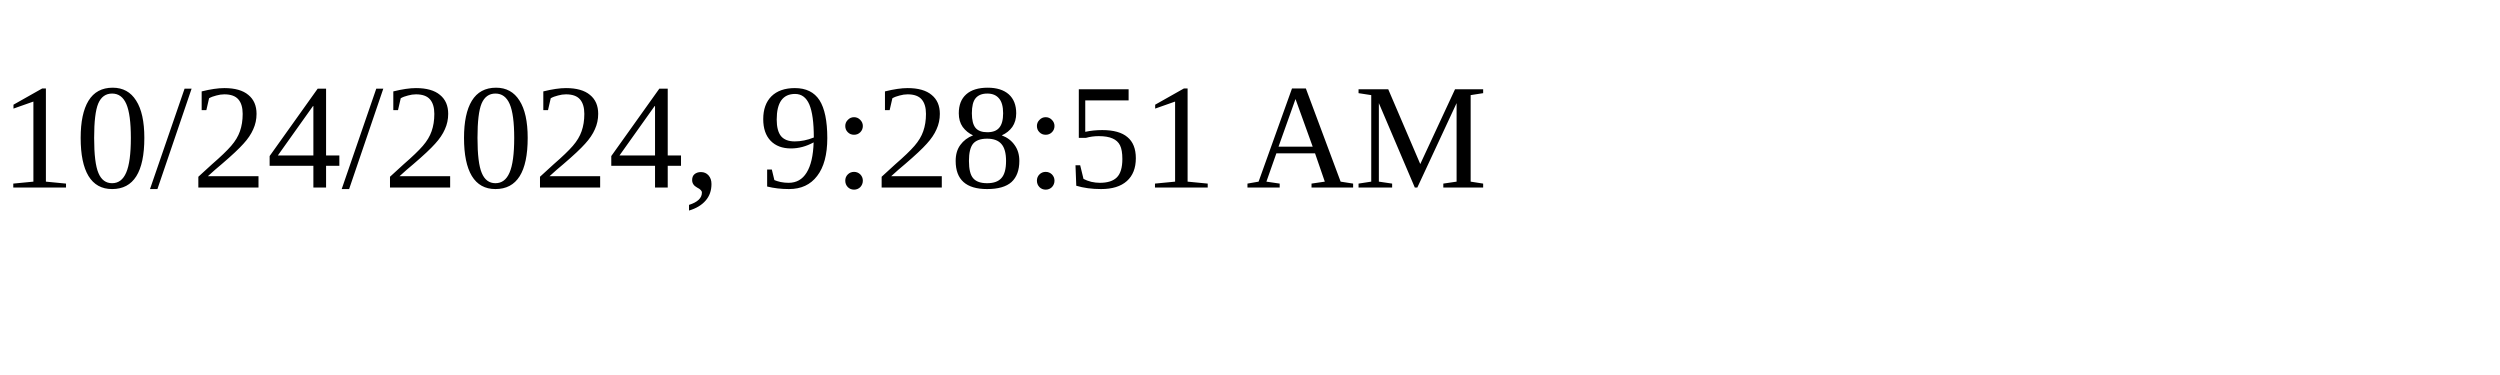
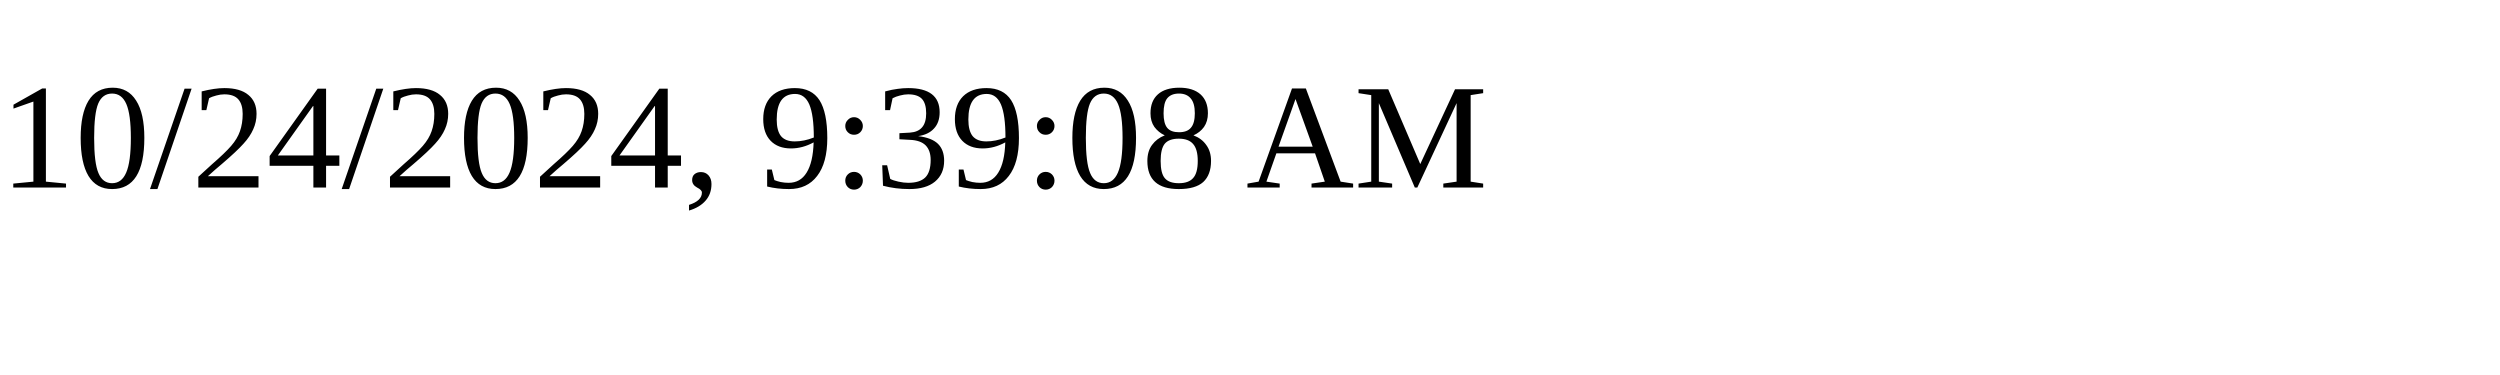
<svg xmlns="http://www.w3.org/2000/svg" height="30" width="200">
-   <text x="0" y="15">10/24/2024, 9:28:51 AM</text>
+   <text x="0" y="15">10/24/2024, 9:39:08 AM</text>
</svg>
